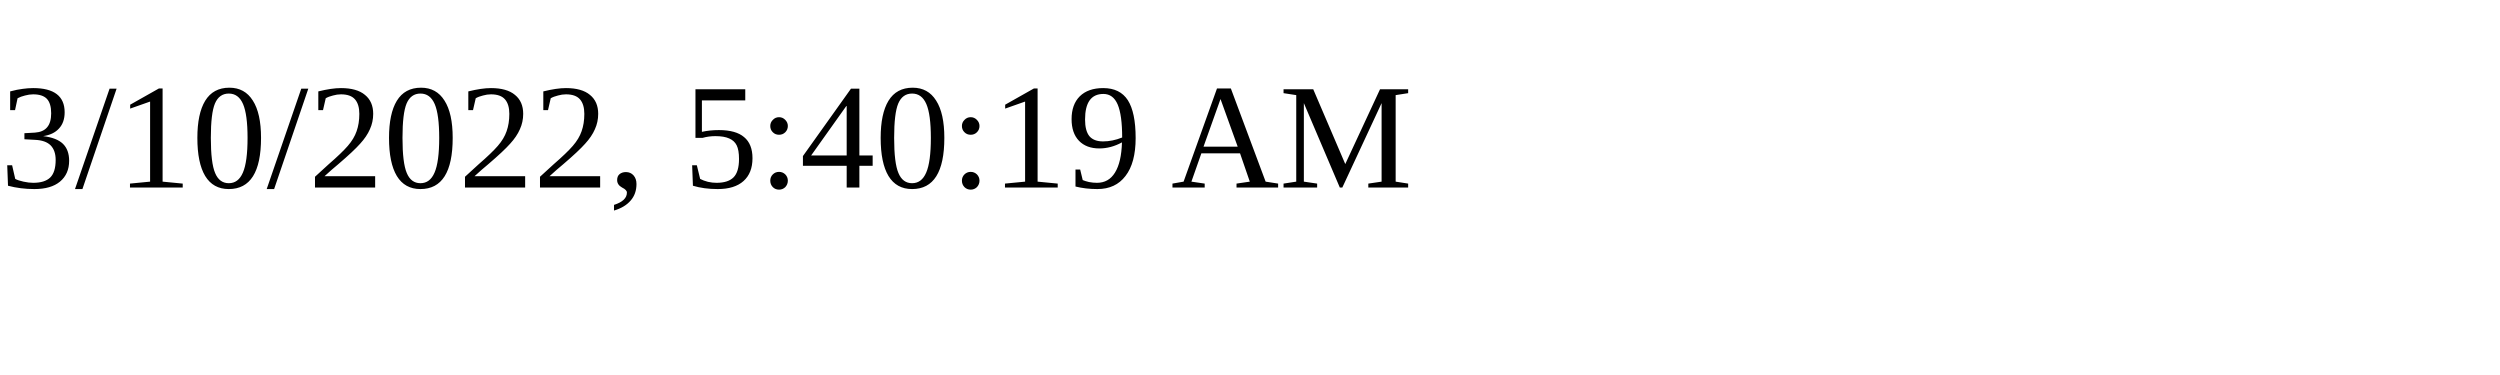
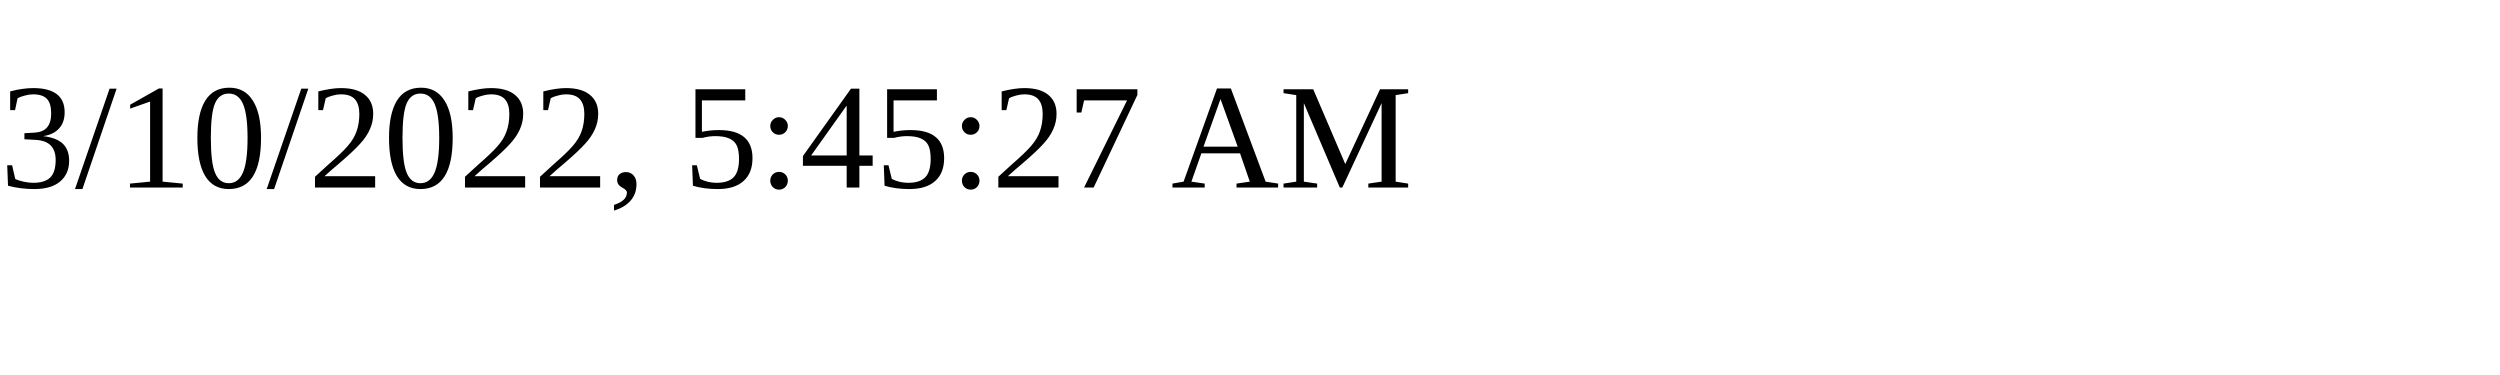
<svg xmlns="http://www.w3.org/2000/svg" height="30" width="200">
-   <text x="0" y="15">3/10/2022, 5:40:19 AM</text>
+   <text x="0" y="15">3/10/2022, 5:45:27 AM</text>
</svg>
